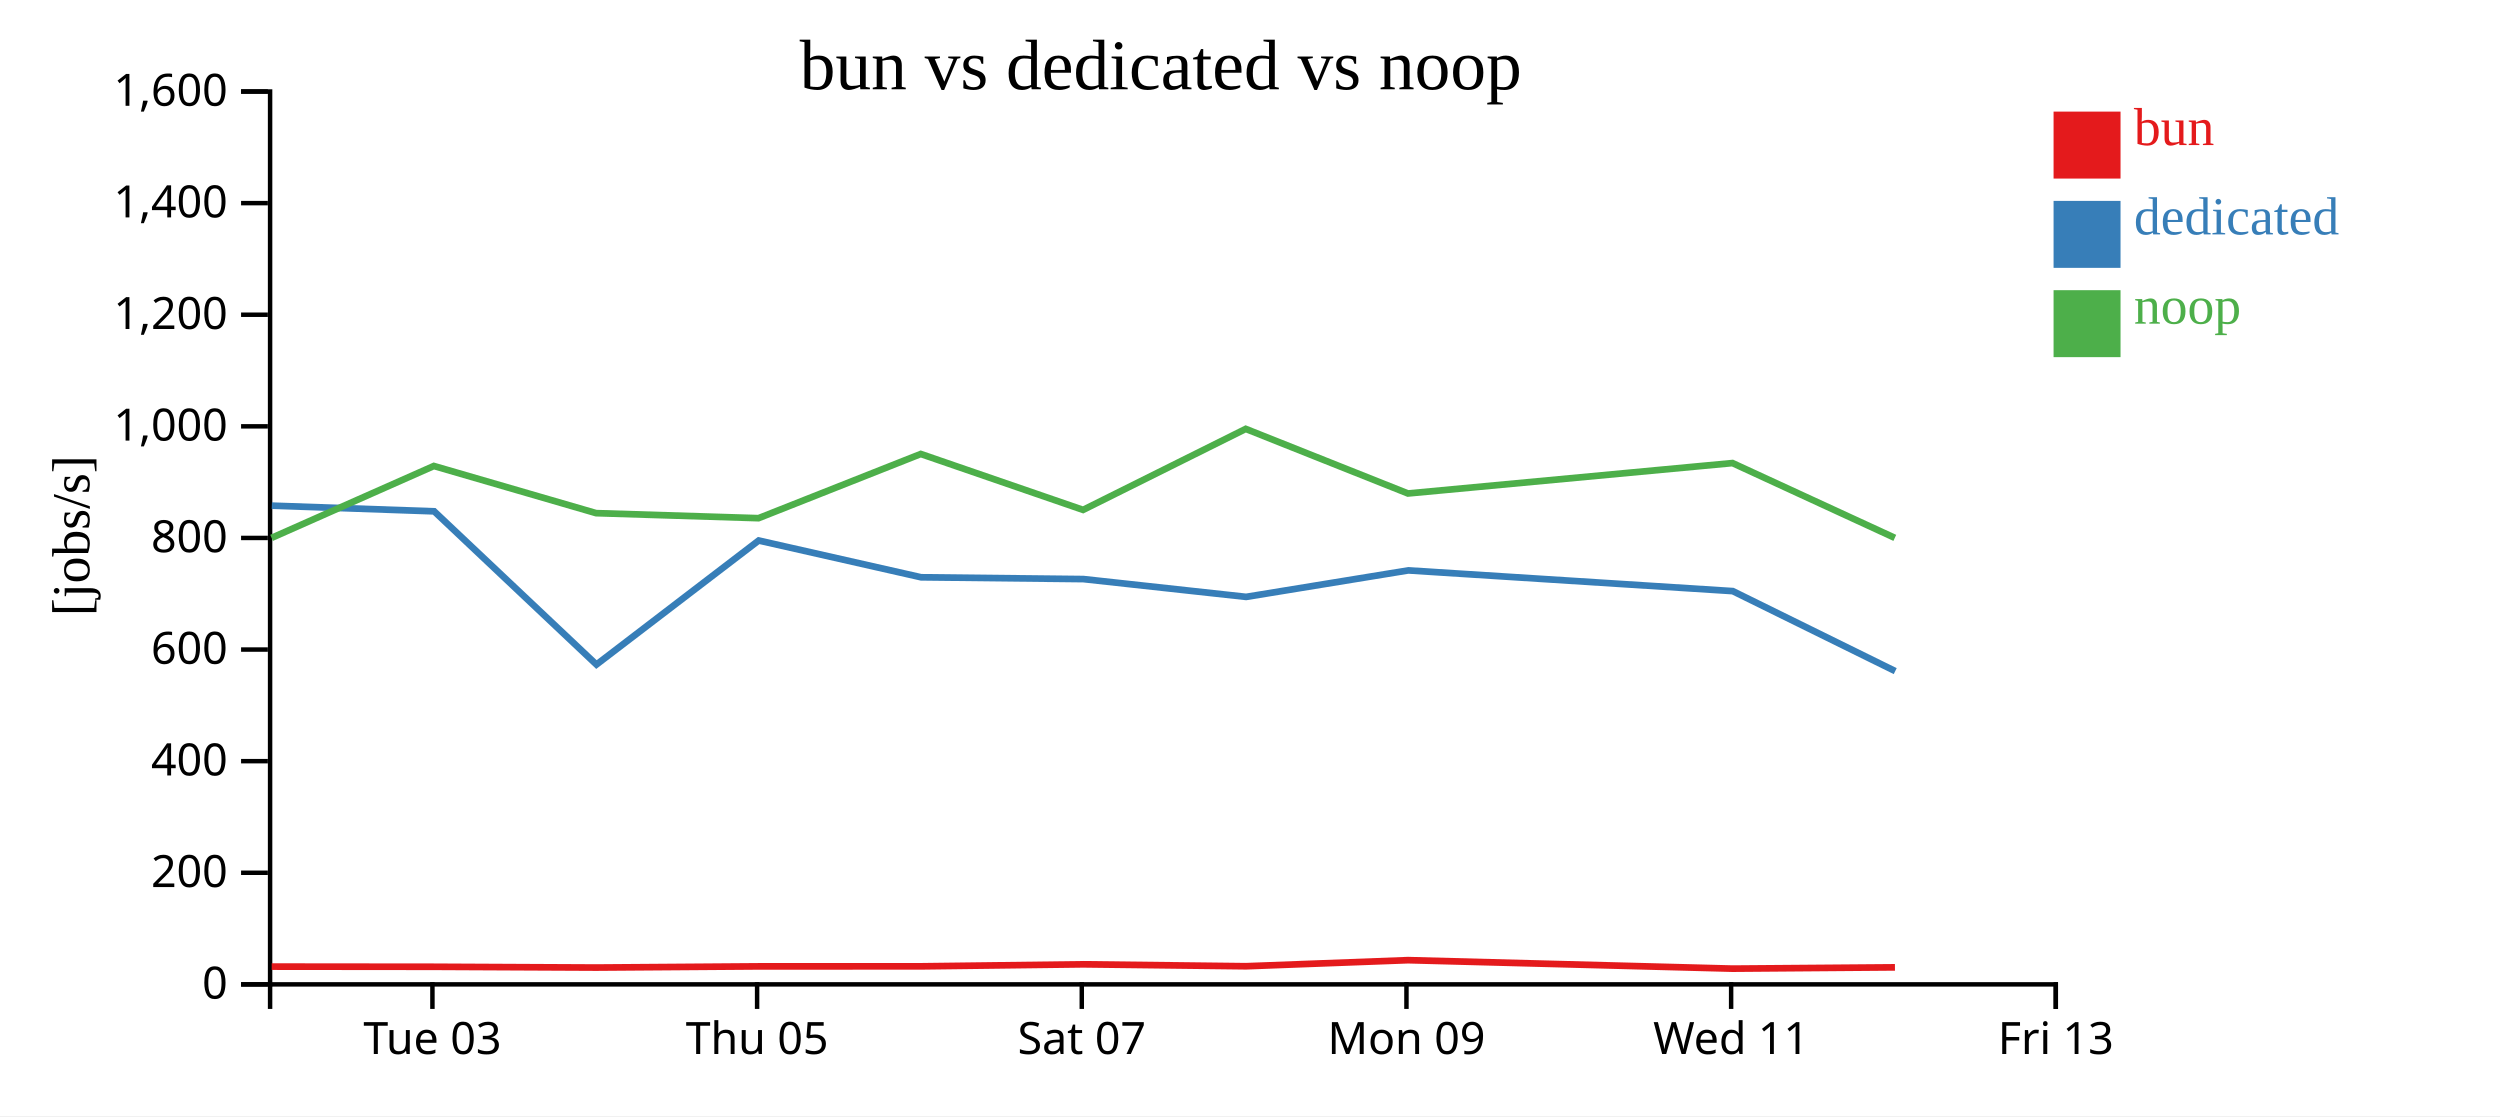
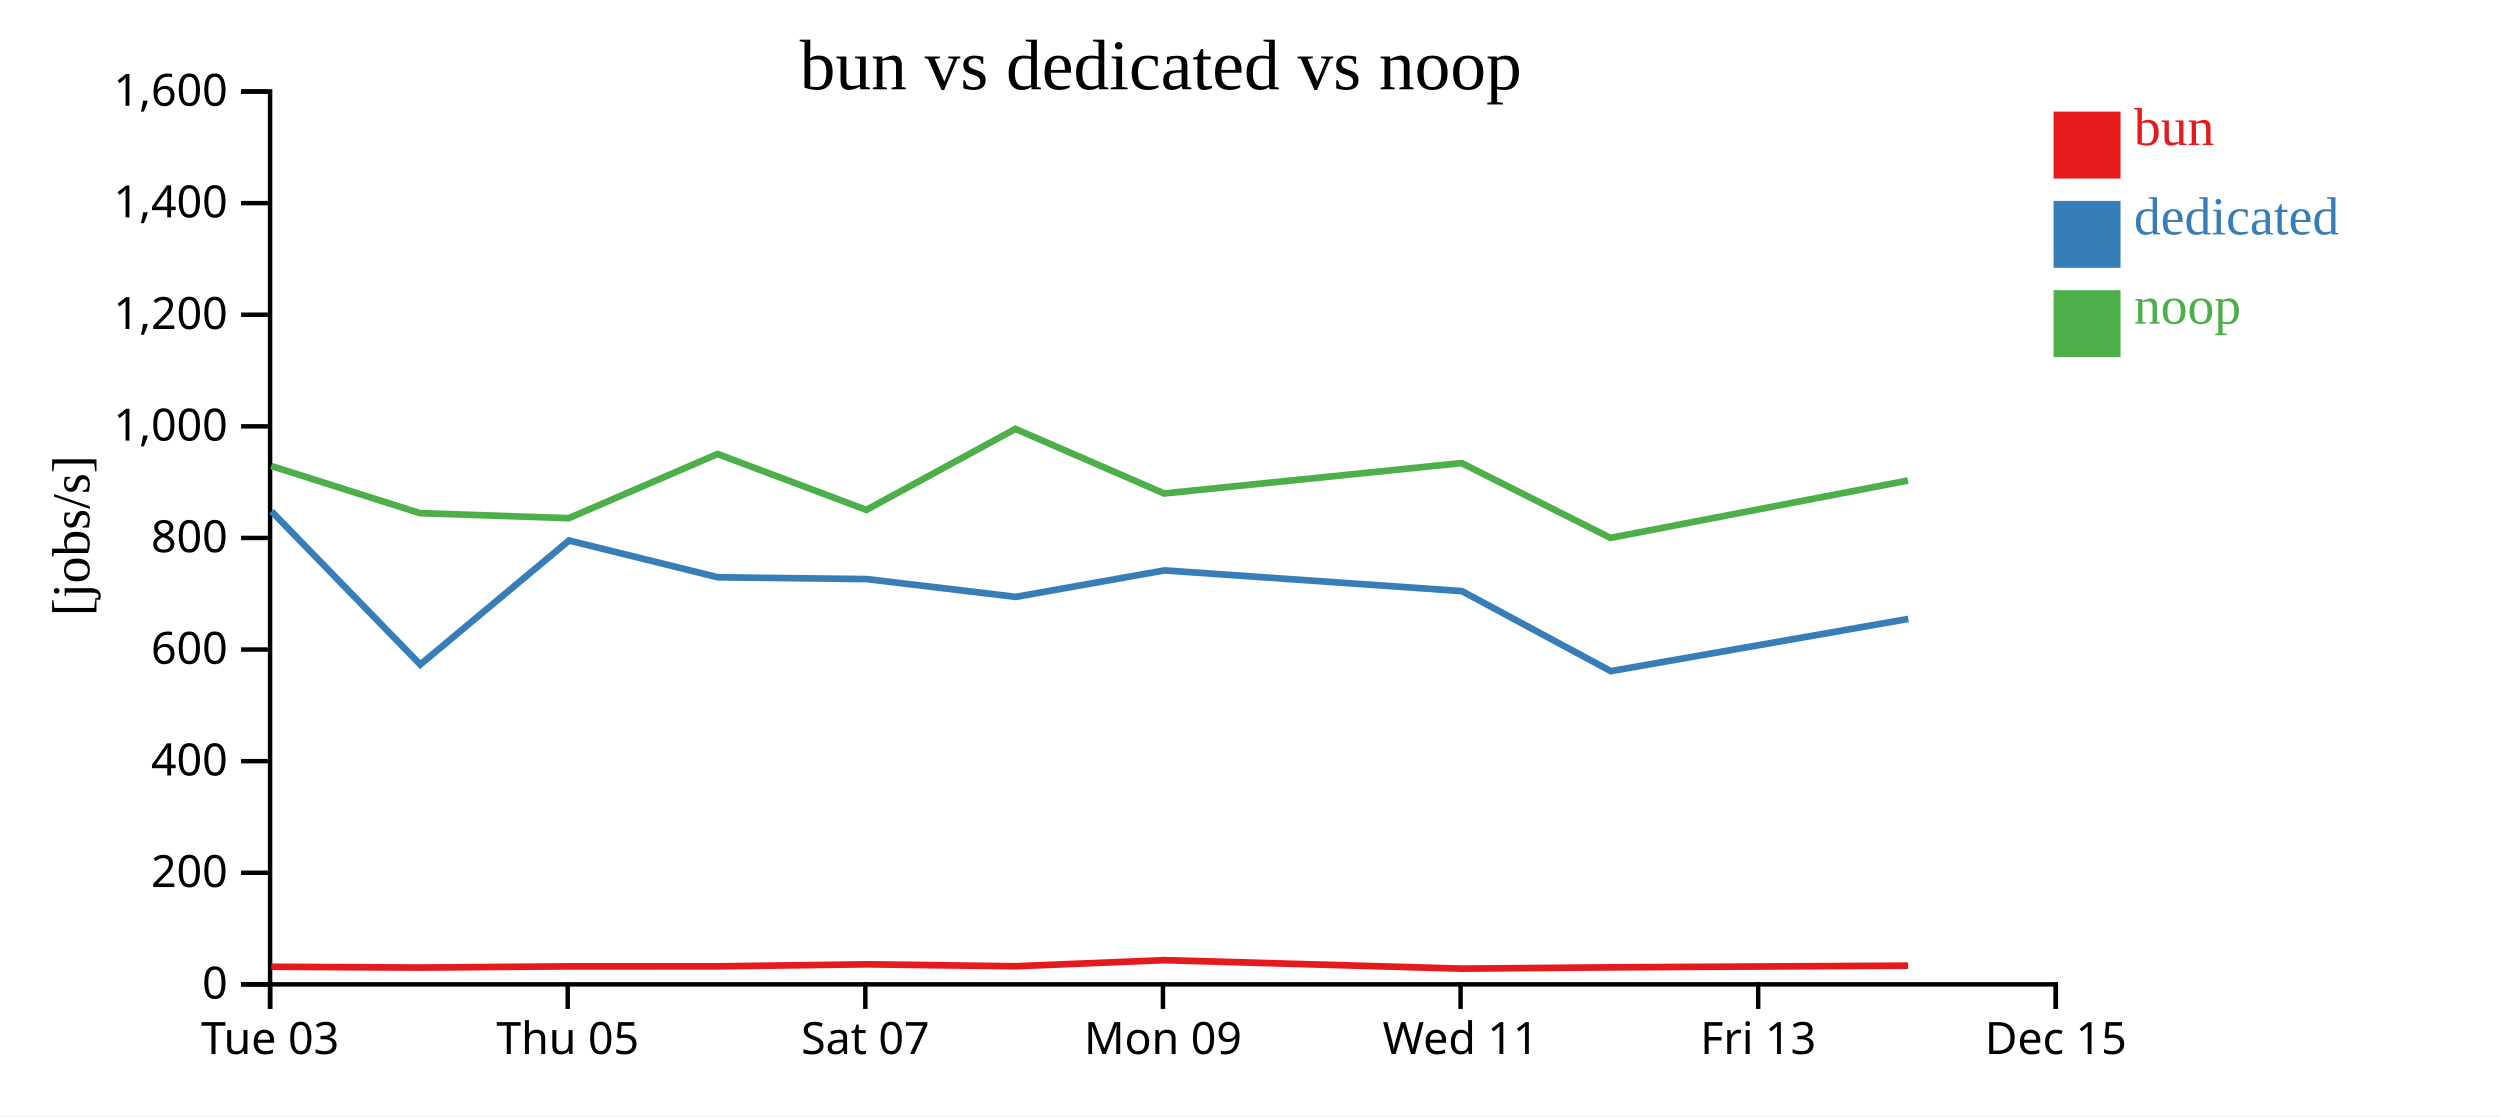
<svg xmlns="http://www.w3.org/2000/svg" width="560" height="250">
  <rect width="100%" height="100%" fill="white" />
  <g transform="translate(60,20)">
    <g transform="translate(0,200)" fill="none" font-size="10" font-family="sans-serif" text-anchor="middle">
      <path class="domain" stroke="currentColor" d="M0.5,6V0.5H400.5V6" />
-       <g class="tick" opacity="1" transform="translate(36.86364,0)">
+       <g class="tick" opacity="1" transform="translate(0.5,0)">
        <line stroke="currentColor" y2="6" />
        <text fill="currentColor" y="9" dy="0.71em">Tue 03</text>
      </g>
-       <g class="tick" opacity="1" transform="translate(109.5909,0)">
+       <g class="tick" opacity="1" transform="translate(67.16667,0)">
        <line stroke="currentColor" y2="6" />
        <text fill="currentColor" y="9" dy="0.71em">Thu 05</text>
      </g>
-       <g class="tick" opacity="1" transform="translate(182.3182,0)">
+       <g class="tick" opacity="1" transform="translate(133.8333,0)">
        <line stroke="currentColor" y2="6" />
        <text fill="currentColor" y="9" dy="0.71em">Sat 07</text>
      </g>
-       <g class="tick" opacity="1" transform="translate(255.0455,0)">
+       <g class="tick" opacity="1" transform="translate(200.5,0)">
        <line stroke="currentColor" y2="6" />
        <text fill="currentColor" y="9" dy="0.71em">Mon 09</text>
      </g>
-       <g class="tick" opacity="1" transform="translate(327.7727,0)">
+       <g class="tick" opacity="1" transform="translate(267.1667,0)">
        <line stroke="currentColor" y2="6" />
        <text fill="currentColor" y="9" dy="0.71em">Wed 11</text>
      </g>
+       <g class="tick" opacity="1" transform="translate(333.8333,0)">
+         <line stroke="currentColor" y2="6" />
+         <text fill="currentColor" y="9" dy="0.71em">Fri 13</text>
+       </g>
      <g class="tick" opacity="1" transform="translate(400.5,0)">
        <line stroke="currentColor" y2="6" />
-         <text fill="currentColor" y="9" dy="0.71em">Fri 13</text>
+         <text fill="currentColor" y="9" dy="0.71em">Dec 15</text>
      </g>
    </g>
    <g fill="none" font-size="10" font-family="sans-serif" text-anchor="end">
      <path class="domain" stroke="currentColor" d="M-6,200.5H0.5V0.5H-6" />
      <g class="tick" opacity="1" transform="translate(0,200.5)">
        <line stroke="currentColor" x2="-6" />
        <text fill="currentColor" x="-9" dy="0.32em">0</text>
      </g>
      <g class="tick" opacity="1" transform="translate(0,175.5)">
        <line stroke="currentColor" x2="-6" />
        <text fill="currentColor" x="-9" dy="0.32em">200</text>
      </g>
      <g class="tick" opacity="1" transform="translate(0,150.5)">
        <line stroke="currentColor" x2="-6" />
        <text fill="currentColor" x="-9" dy="0.32em">400</text>
      </g>
      <g class="tick" opacity="1" transform="translate(0,125.5)">
        <line stroke="currentColor" x2="-6" />
        <text fill="currentColor" x="-9" dy="0.32em">600</text>
      </g>
      <g class="tick" opacity="1" transform="translate(0,100.5)">
        <line stroke="currentColor" x2="-6" />
        <text fill="currentColor" x="-9" dy="0.32em">800</text>
      </g>
      <g class="tick" opacity="1" transform="translate(0,75.5)">
        <line stroke="currentColor" x2="-6" />
        <text fill="currentColor" x="-9" dy="0.32em">1,000</text>
      </g>
      <g class="tick" opacity="1" transform="translate(0,50.5)">
        <line stroke="currentColor" x2="-6" />
        <text fill="currentColor" x="-9" dy="0.32em">1,200</text>
      </g>
      <g class="tick" opacity="1" transform="translate(0,25.5)">
        <line stroke="currentColor" x2="-6" />
        <text fill="currentColor" x="-9" dy="0.32em">1,400</text>
      </g>
      <g class="tick" opacity="1" transform="translate(0,0.5)">
        <line stroke="currentColor" x2="-6" />
        <text fill="currentColor" x="-9" dy="0.32em">1,600</text>
      </g>
    </g>
    <text text-anchor="middle" style="font-size: 12px" transform="rotate(-90)" y="-40" x="-100">[jobs/s]</text>
    <text text-anchor="middle" style="font-size: 16px" y="0" x="200">bun vs dedicated vs noop</text>
-     <path class="line" fill="none" stroke="#e41a1c" stroke-width="1.5" d="M0.86,196.521L37.21,196.559L73.561,196.736L109.934,196.468L146.277,196.459L182.634,196.006L219.069,196.44L255.403,195.078L328.107,196.977L364.468,196.687" />
-     <path class="line" fill="none" stroke="#377eb8" stroke-width="1.5" d="M0.891,93.269L37.254,94.539L73.604,128.861L109.949,101.076L146.333,109.314L182.675,109.715L219.127,113.703L255.457,107.768L328.141,112.41L364.531,130.331" />
-     <path class="line" fill="none" stroke="#4daf4a" stroke-width="1.5" d="M0.833,100.487L37.185,84.381L73.531,94.944L109.907,96.072L146.252,81.692L182.607,94.215L219.043,76.073L255.379,90.538L328.077,83.729L364.437,100.484" />
+     <path class="line" fill="none" stroke="#e41a1c" stroke-width="1.5" d="M0.776,196.559L34.097,196.736L67.439,196.468L100.754,196.459L134.081,196.006L167.48,196.44L200.786,195.078L267.431,196.977L300.762,196.687L367.415,196.309" />
+     <path class="line" fill="none" stroke="#377eb8" stroke-width="1.5" d="M0.816,94.539L34.137,128.861L67.453,101.076L100.805,109.314L134.119,109.715L167.533,113.703L200.835,107.768L267.462,112.41L300.82,130.331L367.46,118.632" />
+     <path class="line" fill="none" stroke="#4daf4a" stroke-width="1.5" d="M0.753,84.381L34.07,94.944L67.415,96.072L100.731,81.692L134.056,94.215L167.456,76.073L200.764,90.538L267.404,83.729L300.734,100.484L367.389,87.631" />
    <rect class="dot" x="400" y="5" width="15" height="15" style="fill: #e41a1c;" />
    <rect class="dot" x="400" y="25" width="15" height="15" style="fill: #377eb8;" />
    <rect class="dot" x="400" y="45" width="15" height="15" style="fill: #4daf4a;" />
    <text class="label" x="418" y="12.5" style="fill: #e41a1c; alignment-baseline: middle;" text-anchor="left">bun</text>
    <text class="label" x="418" y="32.5" style="fill: #377eb8; alignment-baseline: middle;" text-anchor="left">dedicated</text>
    <text class="label" x="418" y="52.5" style="fill: #4daf4a; alignment-baseline: middle;" text-anchor="left">noop</text>
  </g>
</svg>
